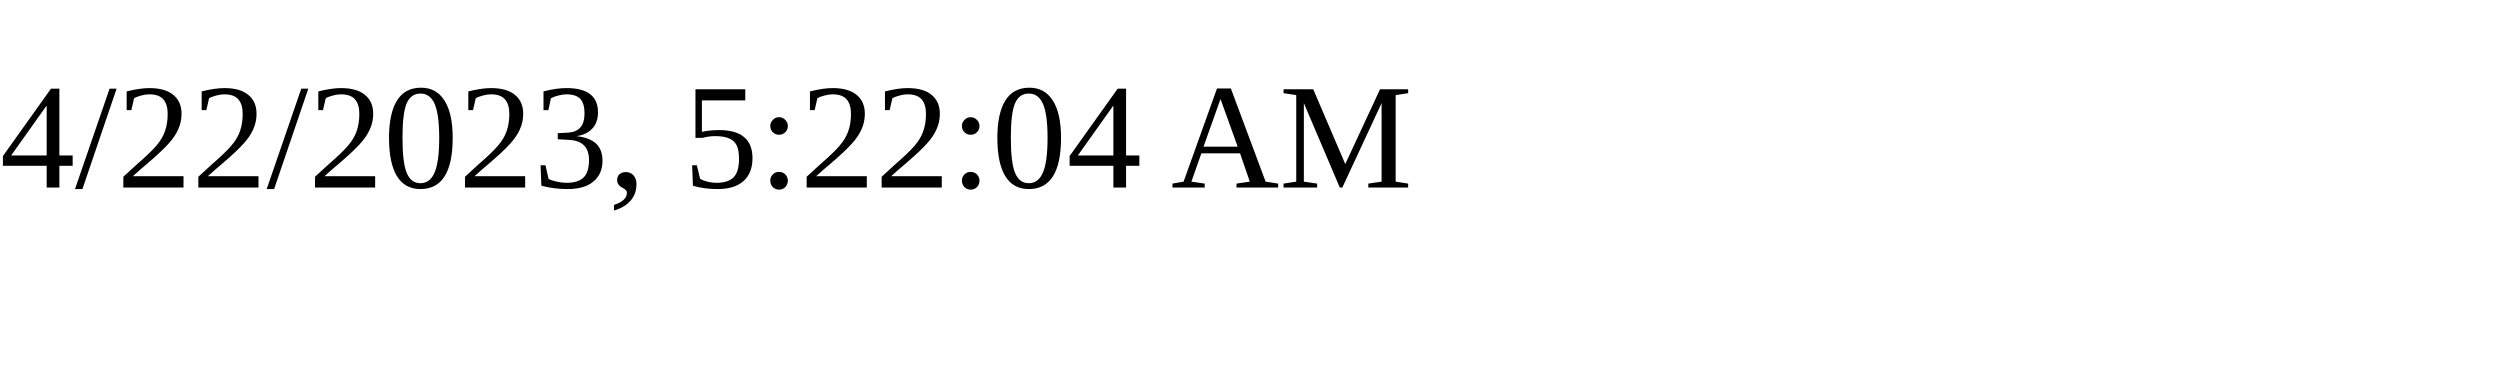
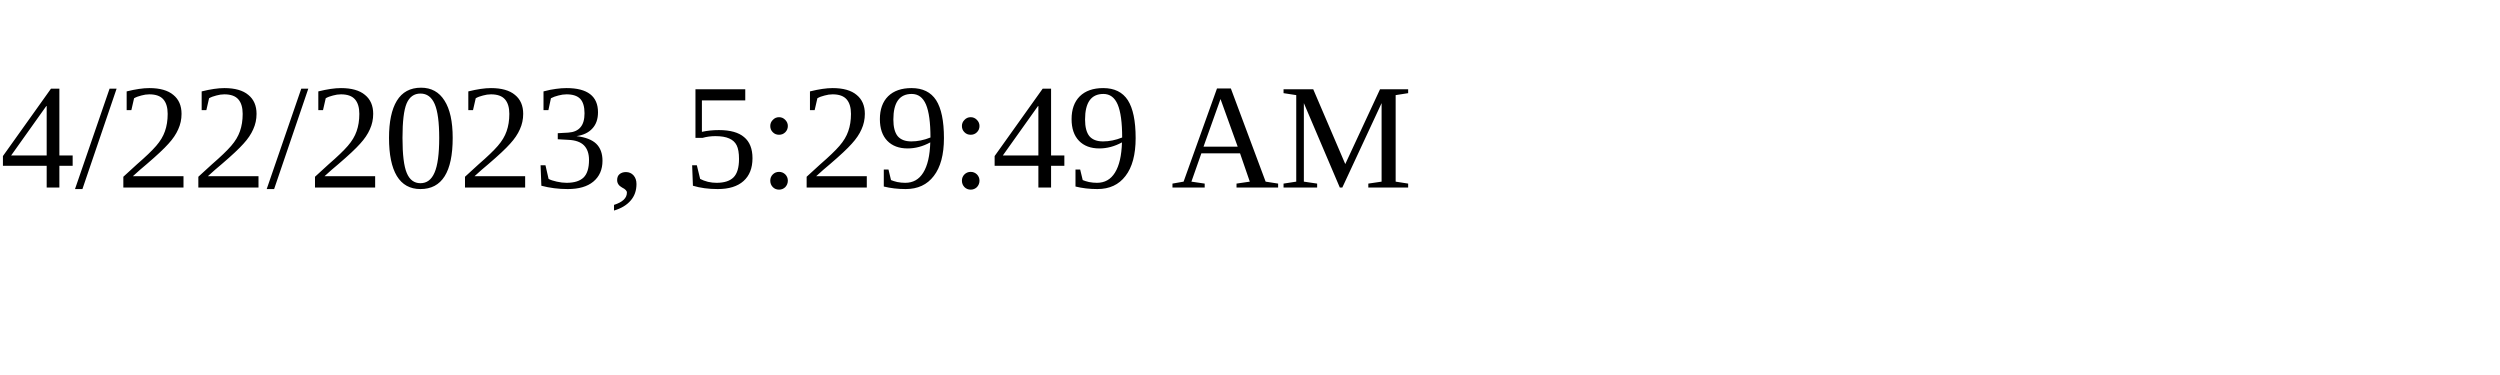
<svg xmlns="http://www.w3.org/2000/svg" height="30" width="200">
-   <text x="0" y="15">4/22/2023, 5:22:04 AM</text>
+   <text x="0" y="15">4/22/2023, 5:29:49 AM</text>
</svg>
